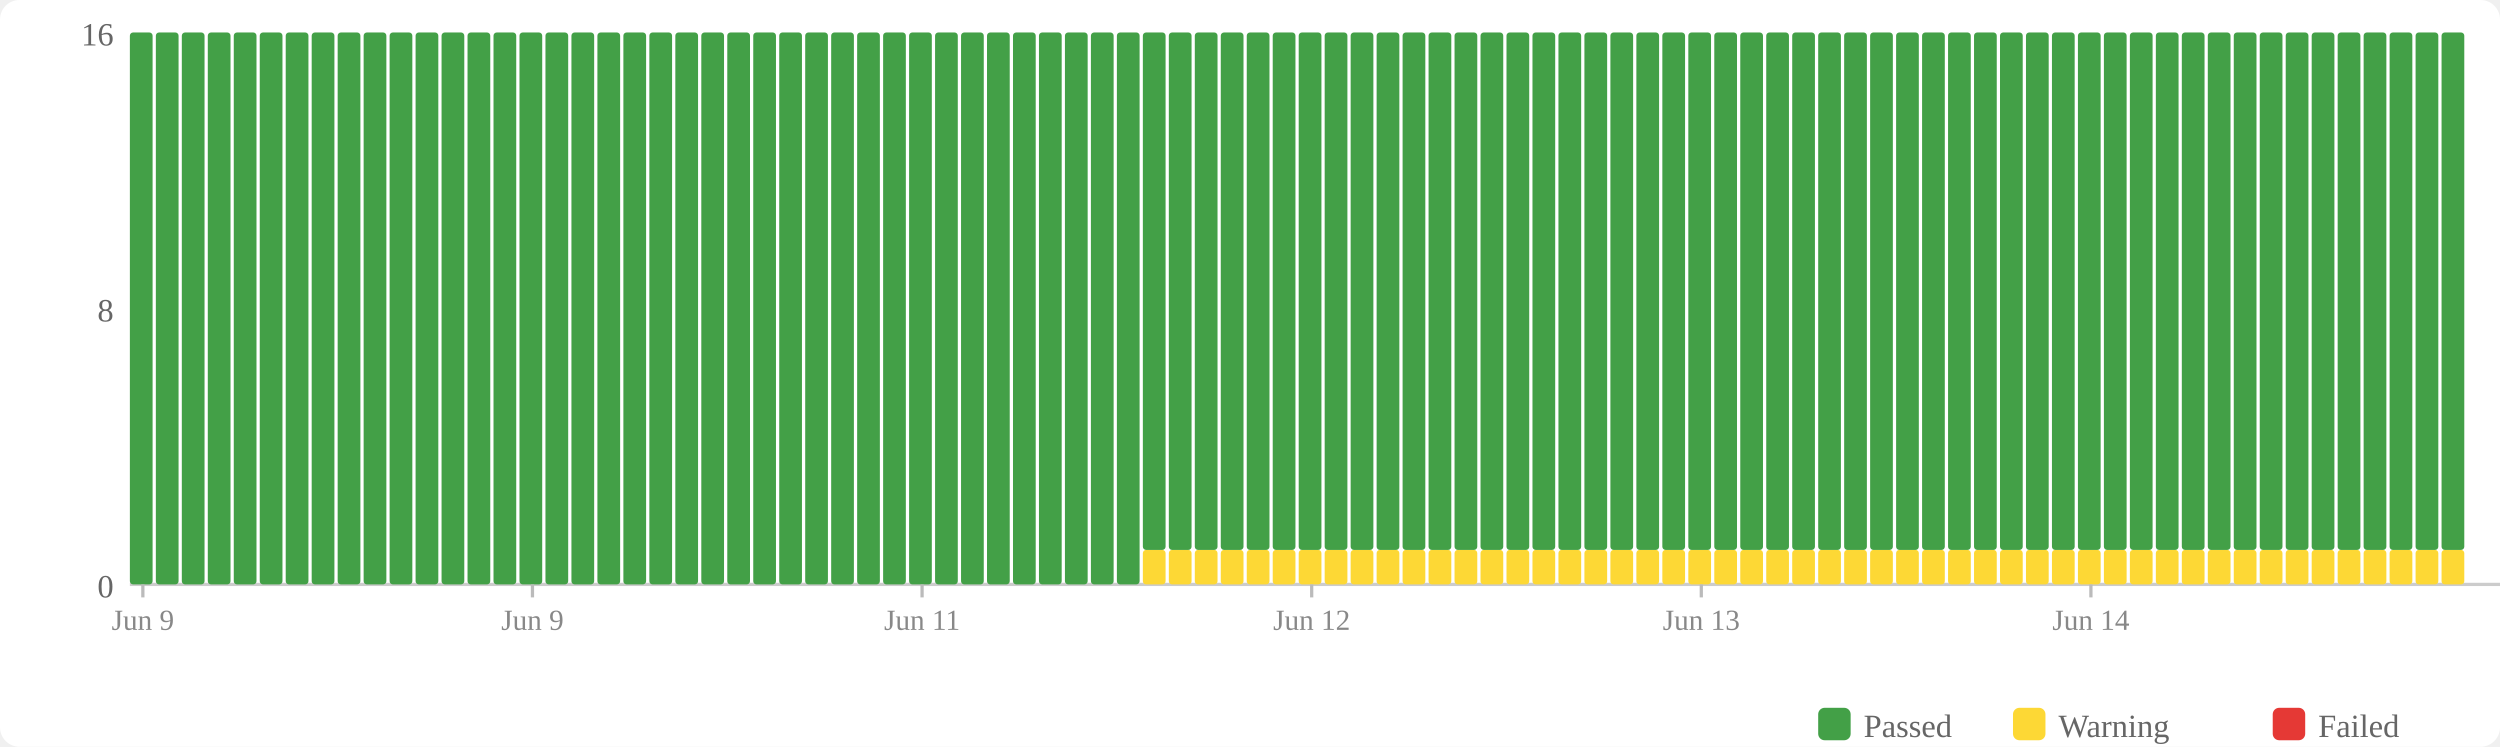
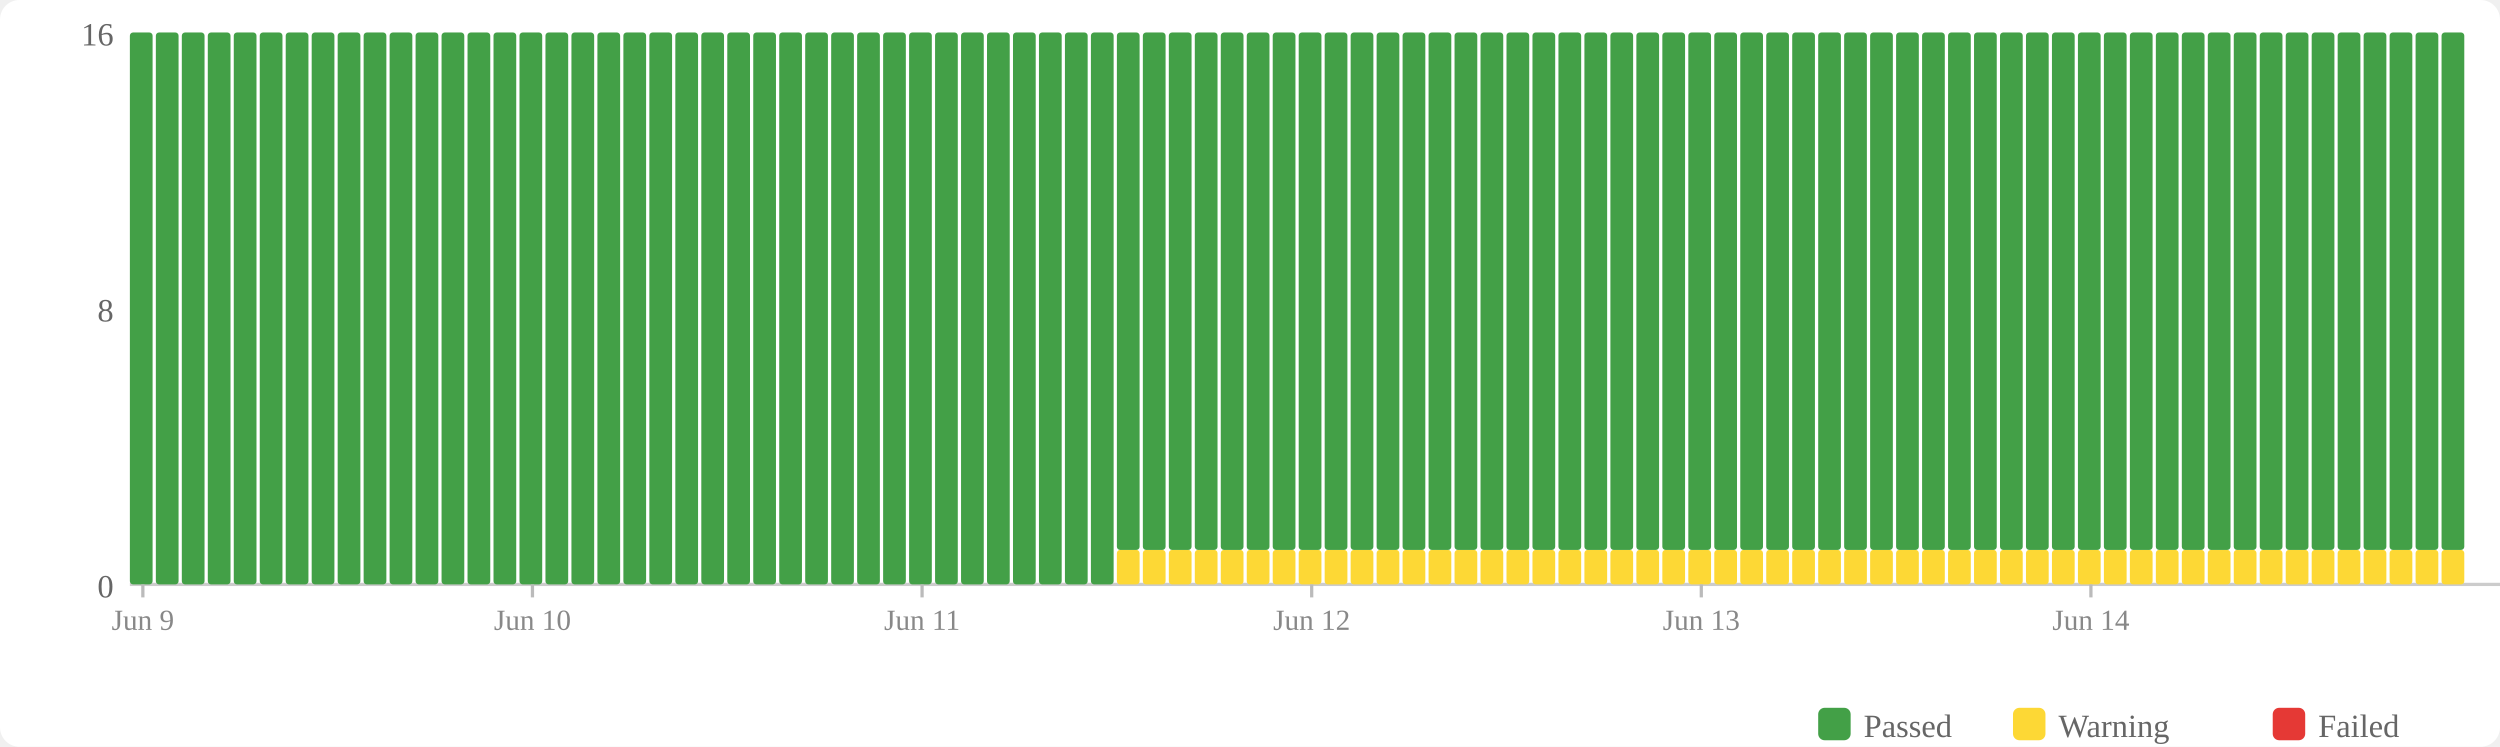
<svg xmlns="http://www.w3.org/2000/svg" width="770" height="230" viewBox="0 0 770 230">
  <rect width="770" height="230" fill="#fff" rx="6" />
  <rect x="560" y="218" width="10" height="10" fill="#43a047" rx="2" />
  <text x="574" y="227" font-size="10" fill="#666">Passed</text>
  <rect x="620" y="218" width="10" height="10" fill="#fdd835" rx="2" />
  <text x="634" y="227" font-size="10" fill="#666">Warning</text>
  <rect x="700" y="218" width="10" height="10" fill="#e53935" rx="2" />
  <text x="714" y="227" font-size="10" fill="#666">Failed</text>
  <text x="35" y="184" text-anchor="end" font-size="10" fill="#666">0</text>
  <text x="35" y="99" text-anchor="end" font-size="10" fill="#666">8</text>
  <text x="35" y="14" text-anchor="end" font-size="10" fill="#666">16</text>
  <line x1="40" y1="180" x2="770" y2="180" stroke="#ccc" stroke-width="1" />
  <rect x="40" y="10" width="7" height="170" fill="#43a047" rx="1" />
  <rect x="48" y="10" width="7" height="170" fill="#43a047" rx="1" />
  <rect x="56" y="10" width="7" height="170" fill="#43a047" rx="1" />
  <rect x="64" y="10" width="7" height="170" fill="#43a047" rx="1" />
  <rect x="72" y="10" width="7" height="170" fill="#43a047" rx="1" />
  <rect x="80" y="10" width="7" height="170" fill="#43a047" rx="1" />
  <rect x="88" y="10" width="7" height="170" fill="#43a047" rx="1" />
  <rect x="96" y="10" width="7" height="170" fill="#43a047" rx="1" />
  <rect x="104" y="10" width="7" height="170" fill="#43a047" rx="1" />
  <rect x="112" y="10" width="7" height="170" fill="#43a047" rx="1" />
  <rect x="120" y="10" width="7" height="170" fill="#43a047" rx="1" />
  <rect x="128" y="10" width="7" height="170" fill="#43a047" rx="1" />
  <rect x="136" y="10" width="7" height="170" fill="#43a047" rx="1" />
  <rect x="144" y="10" width="7" height="170" fill="#43a047" rx="1" />
  <rect x="152" y="10" width="7" height="170" fill="#43a047" rx="1" />
  <rect x="160" y="10" width="7" height="170" fill="#43a047" rx="1" />
  <rect x="168" y="10" width="7" height="170" fill="#43a047" rx="1" />
  <rect x="176" y="10" width="7" height="170" fill="#43a047" rx="1" />
  <rect x="184" y="10" width="7" height="170" fill="#43a047" rx="1" />
  <rect x="192" y="10" width="7" height="170" fill="#43a047" rx="1" />
  <rect x="200" y="10" width="7" height="170" fill="#43a047" rx="1" />
  <rect x="208" y="10" width="7" height="170" fill="#43a047" rx="1" />
  <rect x="216" y="10" width="7" height="170" fill="#43a047" rx="1" />
  <rect x="224" y="10" width="7" height="170" fill="#43a047" rx="1" />
  <rect x="232" y="10" width="7" height="170" fill="#43a047" rx="1" />
  <rect x="240" y="10" width="7" height="170" fill="#43a047" rx="1" />
  <rect x="248" y="10" width="7" height="170" fill="#43a047" rx="1" />
  <rect x="256" y="10" width="7" height="170" fill="#43a047" rx="1" />
  <rect x="264" y="10" width="7" height="170" fill="#43a047" rx="1" />
  <rect x="272" y="10" width="7" height="170" fill="#43a047" rx="1" />
  <rect x="280" y="10" width="7" height="170" fill="#43a047" rx="1" />
  <rect x="288" y="10" width="7" height="170" fill="#43a047" rx="1" />
  <rect x="296" y="10" width="7" height="170" fill="#43a047" rx="1" />
  <rect x="304" y="10" width="7" height="170" fill="#43a047" rx="1" />
  <rect x="312" y="10" width="7" height="170" fill="#43a047" rx="1" />
  <rect x="320" y="10" width="7" height="170" fill="#43a047" rx="1" />
  <rect x="328" y="10" width="7" height="170" fill="#43a047" rx="1" />
  <rect x="336" y="10" width="7" height="170" fill="#43a047" rx="1" />
-   <rect x="344" y="10" width="7" height="170" fill="#43a047" rx="1" />
+   <rect x="344" y="169.375" width="7" height="10.625" fill="#fdd835" rx="1" />
+   <rect x="344" y="10" width="7" height="159.375" fill="#43a047" rx="1" />
  <rect x="352" y="169.375" width="7" height="10.625" fill="#fdd835" rx="1" />
  <rect x="352" y="10" width="7" height="159.375" fill="#43a047" rx="1" />
  <rect x="360" y="169.375" width="7" height="10.625" fill="#fdd835" rx="1" />
  <rect x="360" y="10" width="7" height="159.375" fill="#43a047" rx="1" />
  <rect x="368" y="169.375" width="7" height="10.625" fill="#fdd835" rx="1" />
  <rect x="368" y="10" width="7" height="159.375" fill="#43a047" rx="1" />
  <rect x="376" y="169.375" width="7" height="10.625" fill="#fdd835" rx="1" />
  <rect x="376" y="10" width="7" height="159.375" fill="#43a047" rx="1" />
  <rect x="384" y="169.375" width="7" height="10.625" fill="#fdd835" rx="1" />
  <rect x="384" y="10" width="7" height="159.375" fill="#43a047" rx="1" />
  <rect x="392" y="169.375" width="7" height="10.625" fill="#fdd835" rx="1" />
  <rect x="392" y="10" width="7" height="159.375" fill="#43a047" rx="1" />
  <rect x="400" y="169.375" width="7" height="10.625" fill="#fdd835" rx="1" />
  <rect x="400" y="10" width="7" height="159.375" fill="#43a047" rx="1" />
  <rect x="408" y="169.375" width="7" height="10.625" fill="#fdd835" rx="1" />
  <rect x="408" y="10" width="7" height="159.375" fill="#43a047" rx="1" />
  <rect x="416" y="169.375" width="7" height="10.625" fill="#fdd835" rx="1" />
  <rect x="416" y="10" width="7" height="159.375" fill="#43a047" rx="1" />
  <rect x="424" y="169.375" width="7" height="10.625" fill="#fdd835" rx="1" />
  <rect x="424" y="10" width="7" height="159.375" fill="#43a047" rx="1" />
  <rect x="432" y="169.375" width="7" height="10.625" fill="#fdd835" rx="1" />
  <rect x="432" y="10" width="7" height="159.375" fill="#43a047" rx="1" />
  <rect x="440" y="169.375" width="7" height="10.625" fill="#fdd835" rx="1" />
  <rect x="440" y="10" width="7" height="159.375" fill="#43a047" rx="1" />
  <rect x="448" y="169.375" width="7" height="10.625" fill="#fdd835" rx="1" />
  <rect x="448" y="10" width="7" height="159.375" fill="#43a047" rx="1" />
  <rect x="456" y="169.375" width="7" height="10.625" fill="#fdd835" rx="1" />
  <rect x="456" y="10" width="7" height="159.375" fill="#43a047" rx="1" />
  <rect x="464" y="169.375" width="7" height="10.625" fill="#fdd835" rx="1" />
  <rect x="464" y="10" width="7" height="159.375" fill="#43a047" rx="1" />
  <rect x="472" y="169.375" width="7" height="10.625" fill="#fdd835" rx="1" />
  <rect x="472" y="10" width="7" height="159.375" fill="#43a047" rx="1" />
  <rect x="480" y="169.375" width="7" height="10.625" fill="#fdd835" rx="1" />
  <rect x="480" y="10" width="7" height="159.375" fill="#43a047" rx="1" />
  <rect x="488" y="169.375" width="7" height="10.625" fill="#fdd835" rx="1" />
  <rect x="488" y="10" width="7" height="159.375" fill="#43a047" rx="1" />
  <rect x="496" y="169.375" width="7" height="10.625" fill="#fdd835" rx="1" />
  <rect x="496" y="10" width="7" height="159.375" fill="#43a047" rx="1" />
  <rect x="504" y="169.375" width="7" height="10.625" fill="#fdd835" rx="1" />
  <rect x="504" y="10" width="7" height="159.375" fill="#43a047" rx="1" />
  <rect x="512" y="169.375" width="7" height="10.625" fill="#fdd835" rx="1" />
  <rect x="512" y="10" width="7" height="159.375" fill="#43a047" rx="1" />
  <rect x="520" y="169.375" width="7" height="10.625" fill="#fdd835" rx="1" />
  <rect x="520" y="10" width="7" height="159.375" fill="#43a047" rx="1" />
  <rect x="528" y="169.375" width="7" height="10.625" fill="#fdd835" rx="1" />
  <rect x="528" y="10" width="7" height="159.375" fill="#43a047" rx="1" />
  <rect x="536" y="169.375" width="7" height="10.625" fill="#fdd835" rx="1" />
  <rect x="536" y="10" width="7" height="159.375" fill="#43a047" rx="1" />
  <rect x="544" y="169.375" width="7" height="10.625" fill="#fdd835" rx="1" />
  <rect x="544" y="10" width="7" height="159.375" fill="#43a047" rx="1" />
  <rect x="552" y="169.375" width="7" height="10.625" fill="#fdd835" rx="1" />
  <rect x="552" y="10" width="7" height="159.375" fill="#43a047" rx="1" />
  <rect x="560" y="169.375" width="7" height="10.625" fill="#fdd835" rx="1" />
  <rect x="560" y="10" width="7" height="159.375" fill="#43a047" rx="1" />
  <rect x="568" y="169.375" width="7" height="10.625" fill="#fdd835" rx="1" />
  <rect x="568" y="10" width="7" height="159.375" fill="#43a047" rx="1" />
  <rect x="576" y="169.375" width="7" height="10.625" fill="#fdd835" rx="1" />
  <rect x="576" y="10" width="7" height="159.375" fill="#43a047" rx="1" />
  <rect x="584" y="169.375" width="7" height="10.625" fill="#fdd835" rx="1" />
  <rect x="584" y="10" width="7" height="159.375" fill="#43a047" rx="1" />
  <rect x="592" y="169.375" width="7" height="10.625" fill="#fdd835" rx="1" />
  <rect x="592" y="10" width="7" height="159.375" fill="#43a047" rx="1" />
  <rect x="600" y="169.375" width="7" height="10.625" fill="#fdd835" rx="1" />
  <rect x="600" y="10" width="7" height="159.375" fill="#43a047" rx="1" />
  <rect x="608" y="169.375" width="7" height="10.625" fill="#fdd835" rx="1" />
  <rect x="608" y="10" width="7" height="159.375" fill="#43a047" rx="1" />
  <rect x="616" y="169.375" width="7" height="10.625" fill="#fdd835" rx="1" />
  <rect x="616" y="10" width="7" height="159.375" fill="#43a047" rx="1" />
  <rect x="624" y="169.375" width="7" height="10.625" fill="#fdd835" rx="1" />
  <rect x="624" y="10" width="7" height="159.375" fill="#43a047" rx="1" />
  <rect x="632" y="169.375" width="7" height="10.625" fill="#fdd835" rx="1" />
  <rect x="632" y="10" width="7" height="159.375" fill="#43a047" rx="1" />
  <rect x="640" y="169.375" width="7" height="10.625" fill="#fdd835" rx="1" />
  <rect x="640" y="10" width="7" height="159.375" fill="#43a047" rx="1" />
  <rect x="648" y="169.375" width="7" height="10.625" fill="#fdd835" rx="1" />
  <rect x="648" y="10" width="7" height="159.375" fill="#43a047" rx="1" />
  <rect x="656" y="169.375" width="7" height="10.625" fill="#fdd835" rx="1" />
  <rect x="656" y="10" width="7" height="159.375" fill="#43a047" rx="1" />
  <rect x="664" y="169.375" width="7" height="10.625" fill="#fdd835" rx="1" />
  <rect x="664" y="10" width="7" height="159.375" fill="#43a047" rx="1" />
  <rect x="672" y="169.375" width="7" height="10.625" fill="#fdd835" rx="1" />
  <rect x="672" y="10" width="7" height="159.375" fill="#43a047" rx="1" />
  <rect x="680" y="169.375" width="7" height="10.625" fill="#fdd835" rx="1" />
  <rect x="680" y="10" width="7" height="159.375" fill="#43a047" rx="1" />
  <rect x="688" y="169.375" width="7" height="10.625" fill="#fdd835" rx="1" />
  <rect x="688" y="10" width="7" height="159.375" fill="#43a047" rx="1" />
  <rect x="696" y="169.375" width="7" height="10.625" fill="#fdd835" rx="1" />
  <rect x="696" y="10" width="7" height="159.375" fill="#43a047" rx="1" />
  <rect x="704" y="169.375" width="7" height="10.625" fill="#fdd835" rx="1" />
  <rect x="704" y="10" width="7" height="159.375" fill="#43a047" rx="1" />
  <rect x="712" y="169.375" width="7" height="10.625" fill="#fdd835" rx="1" />
  <rect x="712" y="10" width="7" height="159.375" fill="#43a047" rx="1" />
  <rect x="720" y="169.375" width="7" height="10.625" fill="#fdd835" rx="1" />
  <rect x="720" y="10" width="7" height="159.375" fill="#43a047" rx="1" />
  <rect x="728" y="169.375" width="7" height="10.625" fill="#fdd835" rx="1" />
  <rect x="728" y="10" width="7" height="159.375" fill="#43a047" rx="1" />
  <rect x="736" y="169.375" width="7" height="10.625" fill="#fdd835" rx="1" />
  <rect x="736" y="10" width="7" height="159.375" fill="#43a047" rx="1" />
  <rect x="744" y="169.375" width="7" height="10.625" fill="#fdd835" rx="1" />
  <rect x="744" y="10" width="7" height="159.375" fill="#43a047" rx="1" />
  <rect x="752" y="169.375" width="7" height="10.625" fill="#fdd835" rx="1" />
  <rect x="752" y="10" width="7" height="159.375" fill="#43a047" rx="1" />
  <line x1="44.0" y1="180" x2="44.0" y2="184" stroke="#bbb" stroke-width="1" />
  <text x="44.0" y="194" text-anchor="middle" font-size="9" fill="#888">Jun 9</text>
  <line x1="164.0" y1="180" x2="164.0" y2="184" stroke="#bbb" stroke-width="1" />
-   <text x="164.0" y="194" text-anchor="middle" font-size="9" fill="#888">Jun 9</text>
+   <text x="164.0" y="194" text-anchor="middle" font-size="9" fill="#888">Jun 10</text>
  <line x1="284.0" y1="180" x2="284.0" y2="184" stroke="#bbb" stroke-width="1" />
  <text x="284.0" y="194" text-anchor="middle" font-size="9" fill="#888">Jun 11</text>
  <line x1="404.0" y1="180" x2="404.0" y2="184" stroke="#bbb" stroke-width="1" />
  <text x="404.0" y="194" text-anchor="middle" font-size="9" fill="#888">Jun 12</text>
  <line x1="524.0" y1="180" x2="524.0" y2="184" stroke="#bbb" stroke-width="1" />
  <text x="524.0" y="194" text-anchor="middle" font-size="9" fill="#888">Jun 13</text>
  <line x1="644.0" y1="180" x2="644.0" y2="184" stroke="#bbb" stroke-width="1" />
  <text x="644.0" y="194" text-anchor="middle" font-size="9" fill="#888">Jun 14</text>
</svg>
